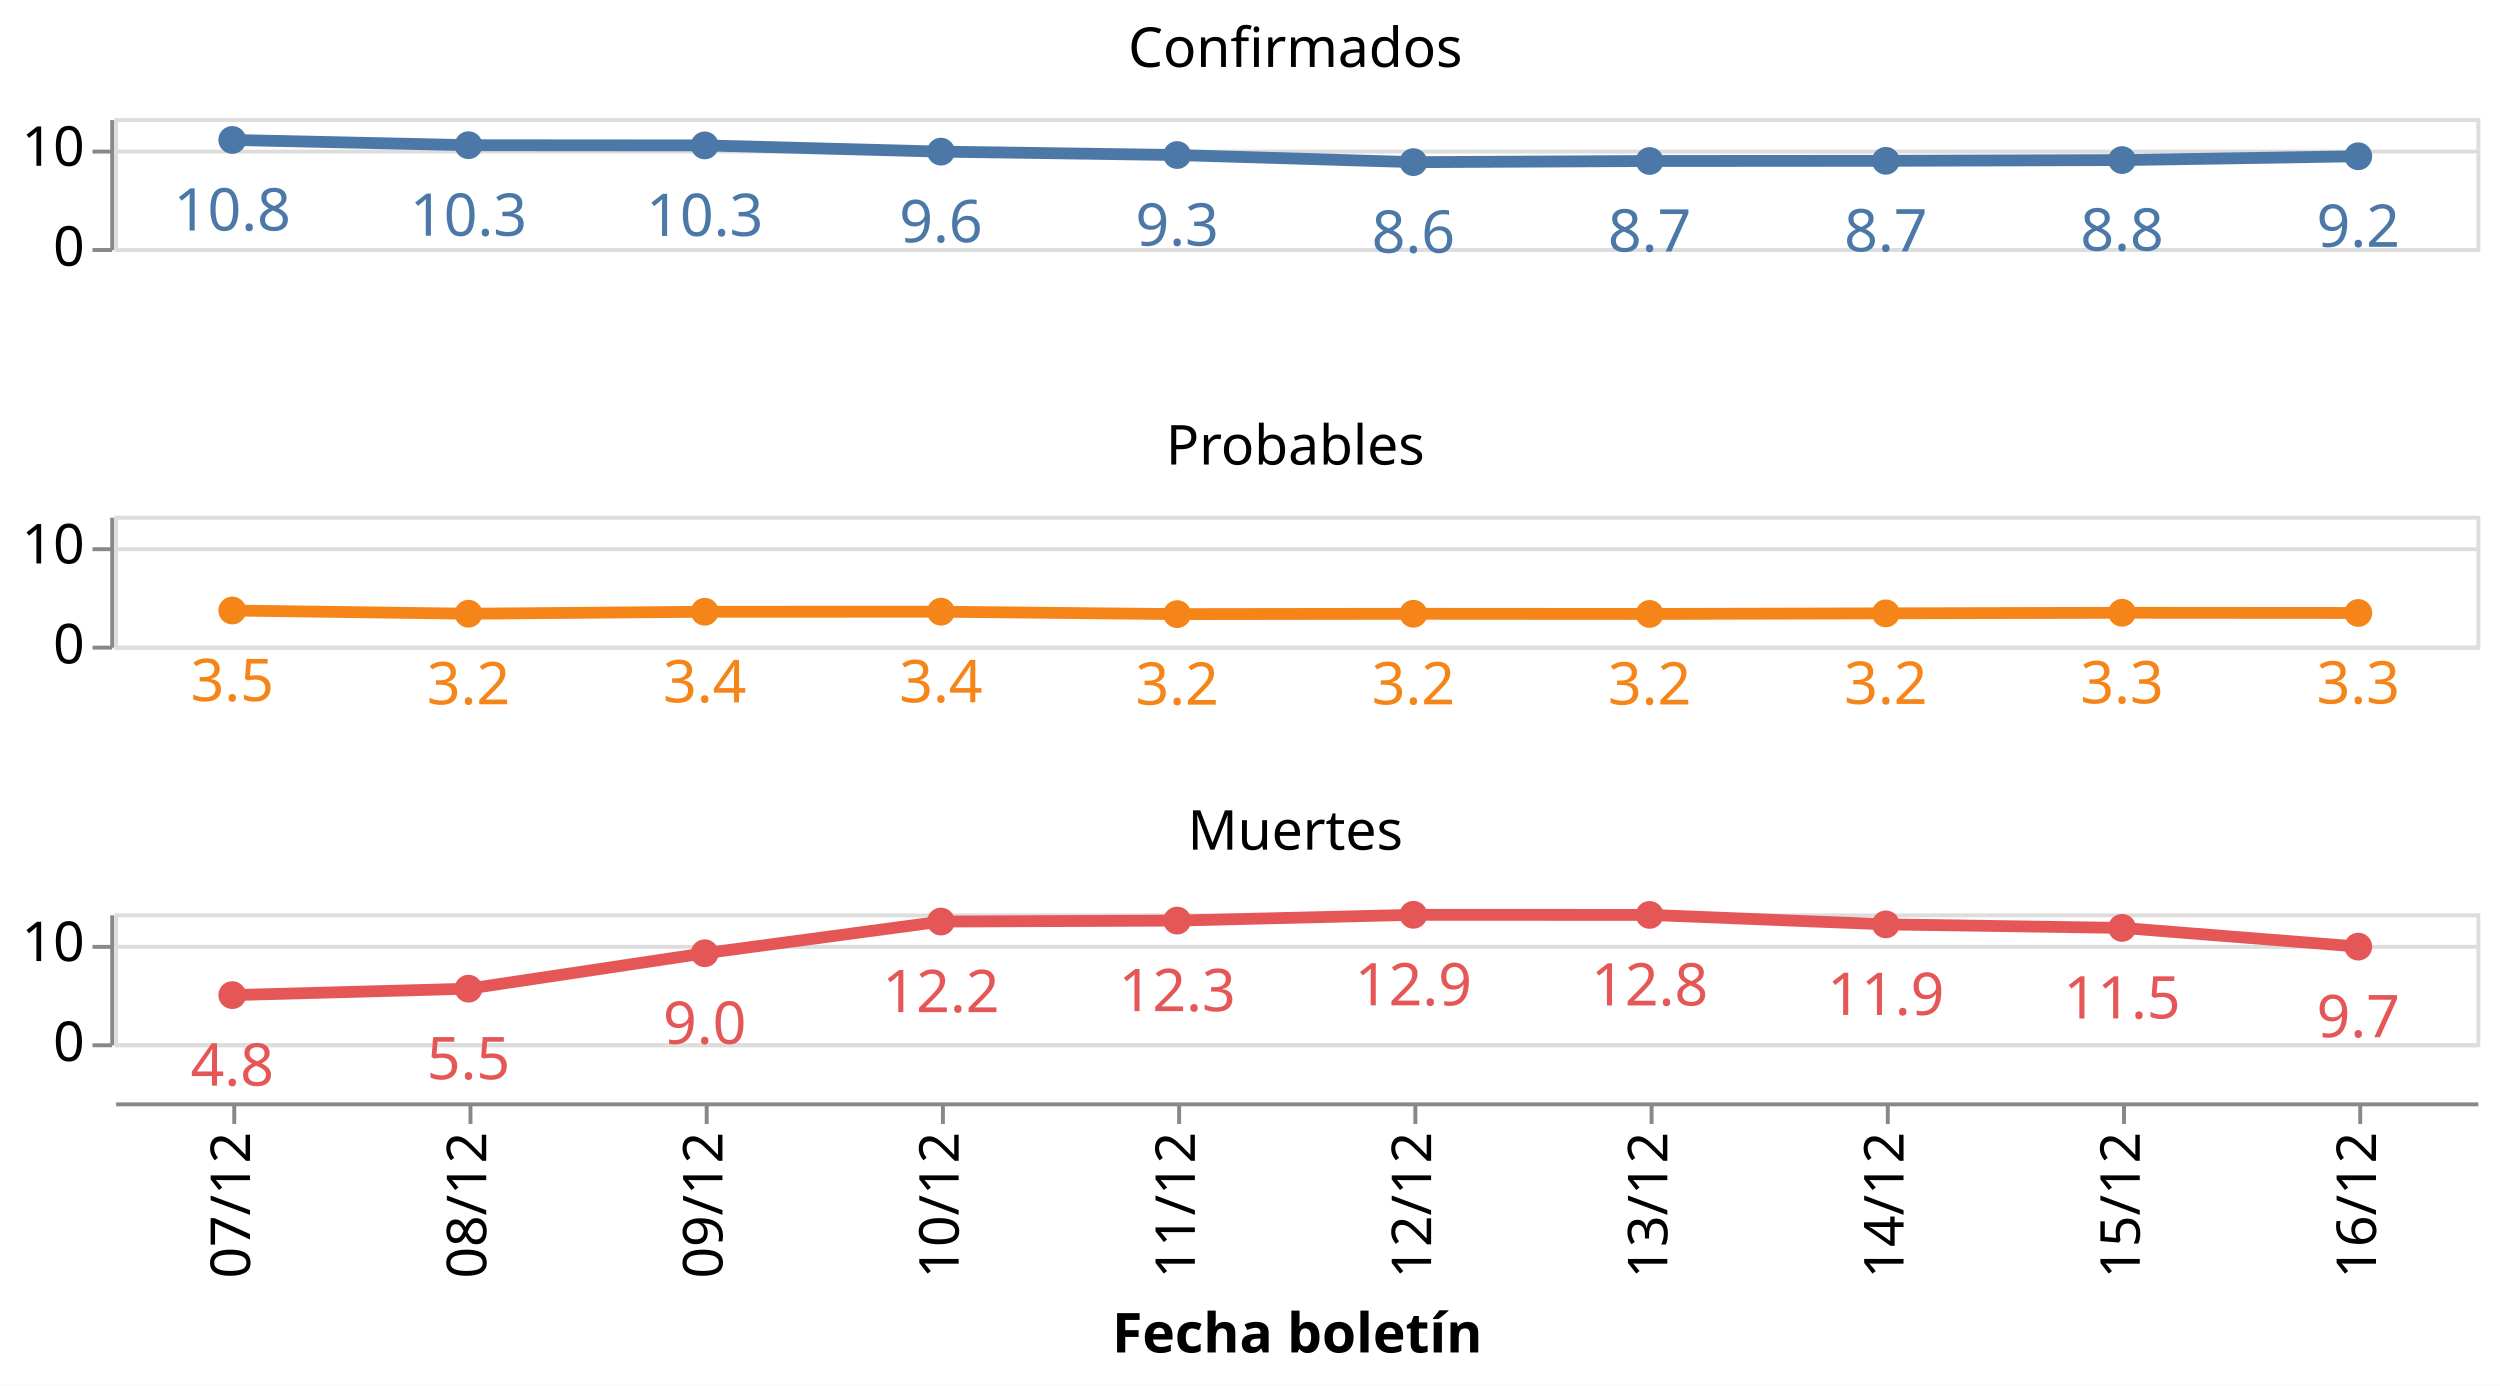
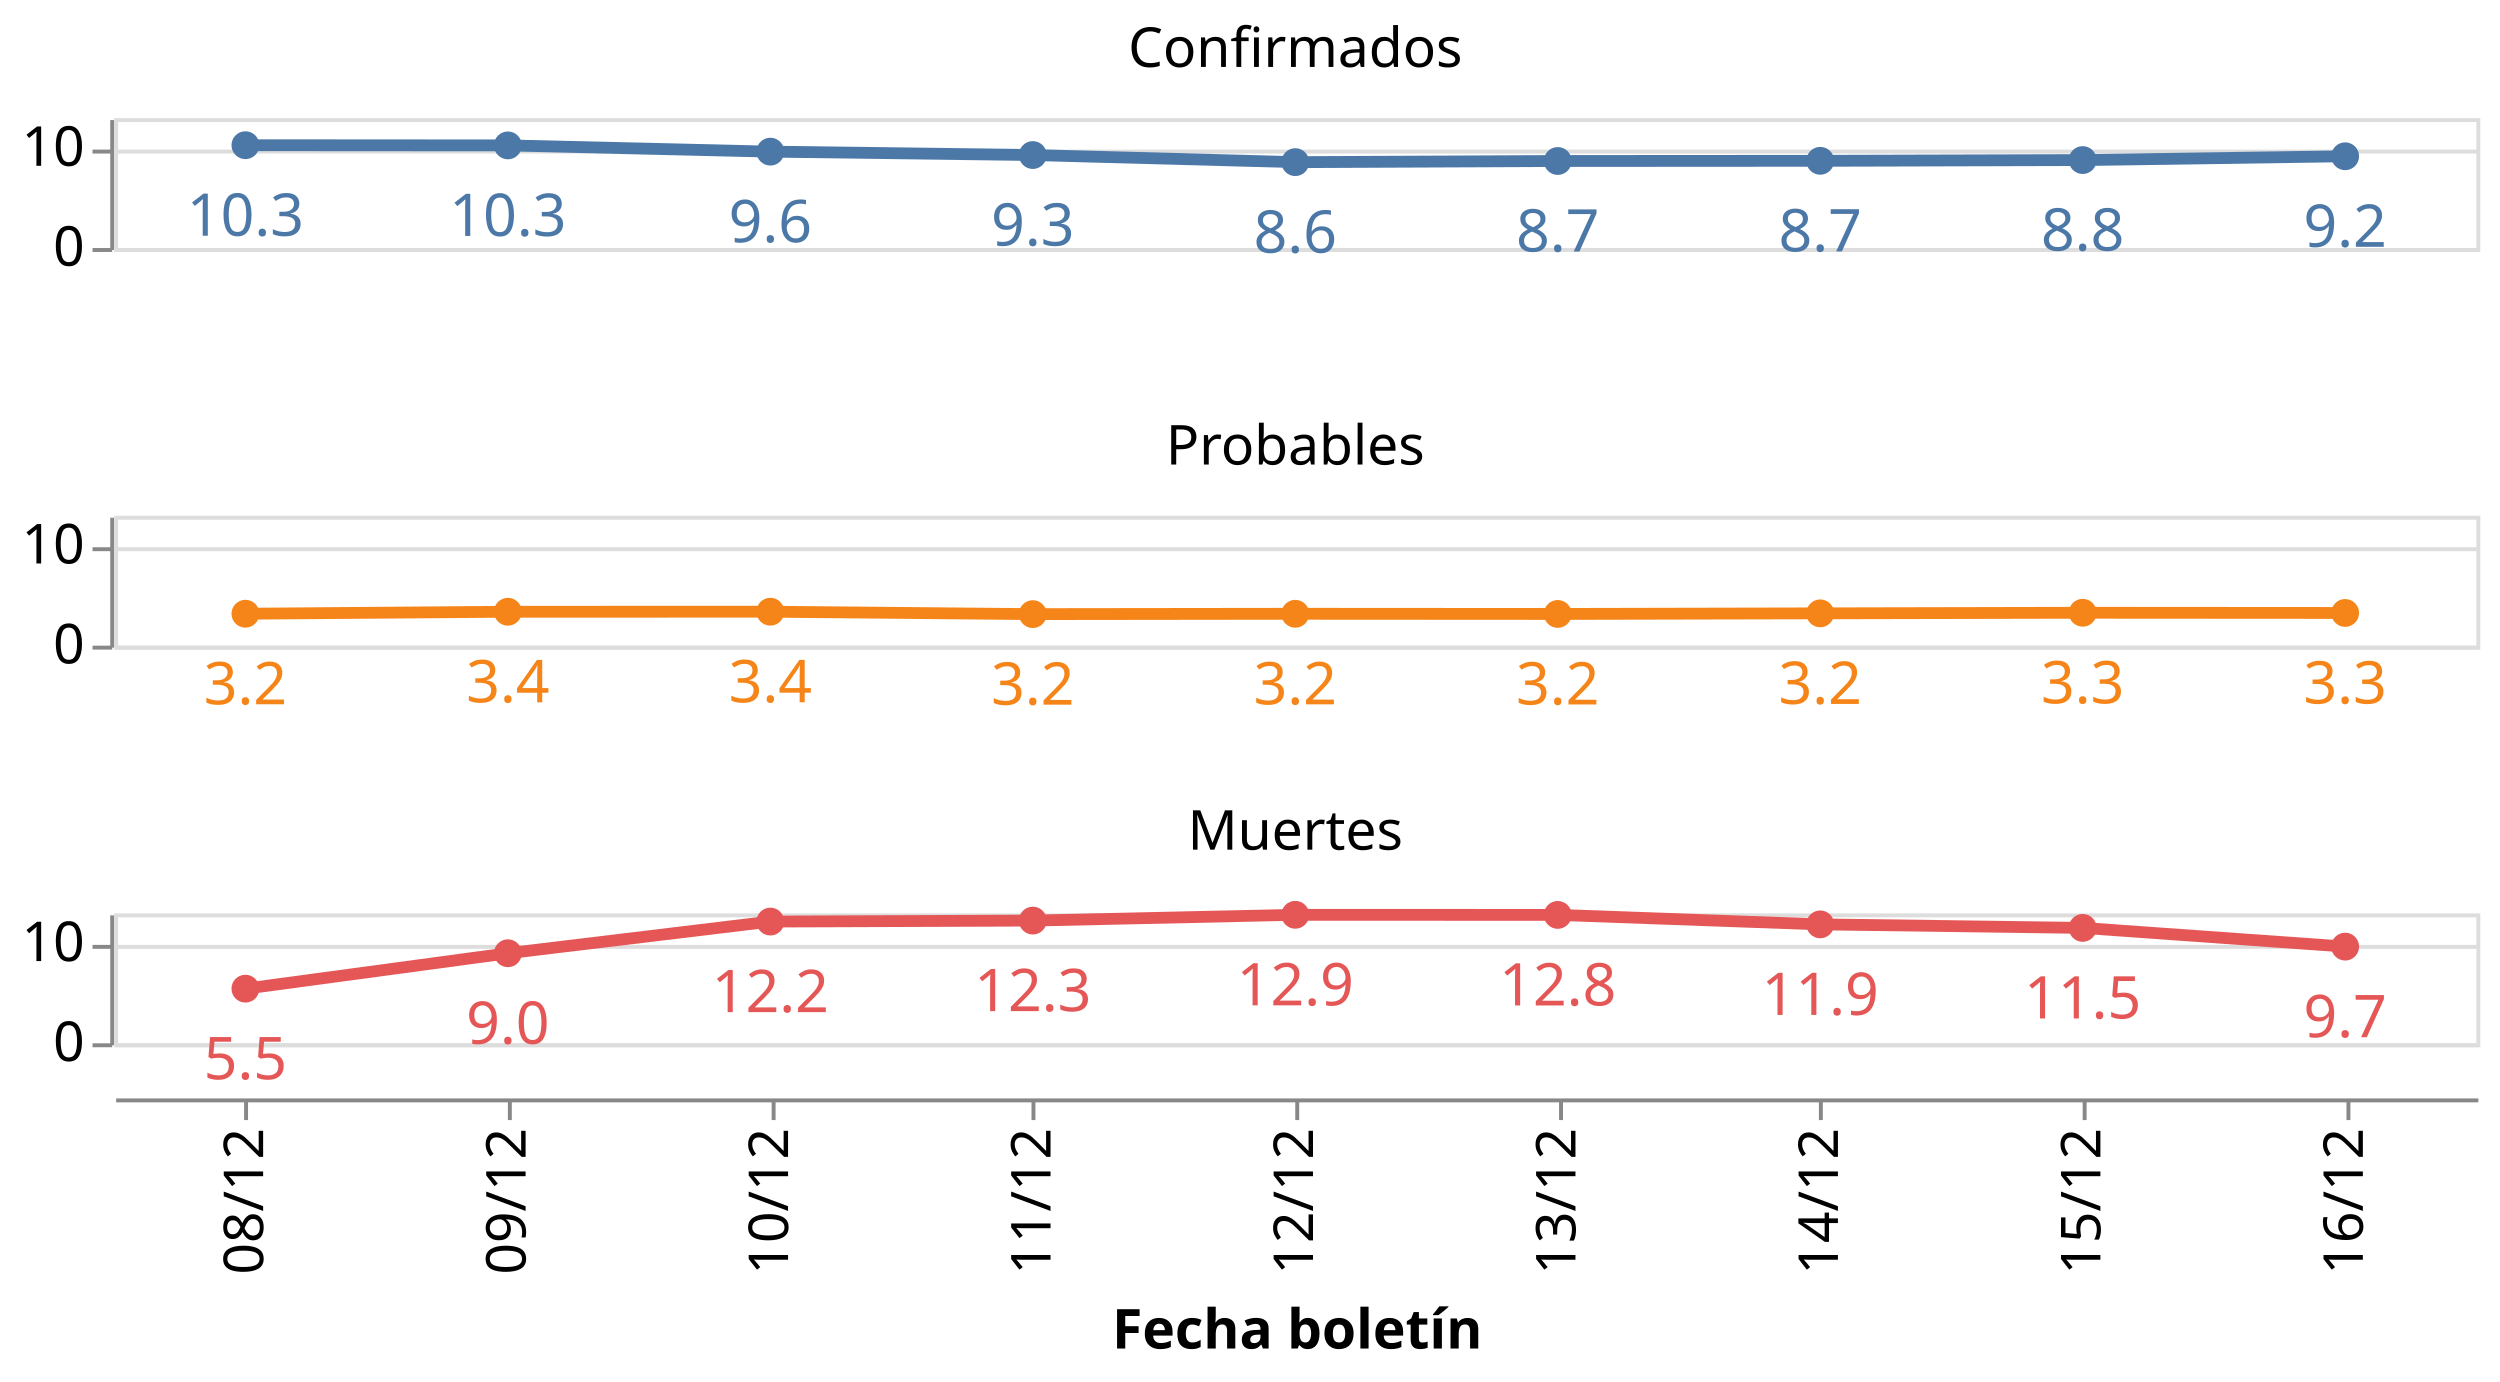
- <svg xmlns="http://www.w3.org/2000/svg" class="marks" width="635" height="352" viewBox="0 0 635 352" version="1.1">
-   <rect width="635" height="352" style="fill: white;" />
+ <svg xmlns="http://www.w3.org/2000/svg" class="marks" width="635" height="351" viewBox="0 0 635 351" version="1.1">
+   <rect width="635" height="351" style="fill: white;" />
  <g transform="translate(29,30)">
    <g class="mark-group role-frame root">
      <g transform="translate(0,0)">
        <path class="background" d="M0,0h0v0h0Z" style="fill: none;" />
        <g>
          <g class="mark-group role-row-header row_header">
            <g transform="translate(-1,0)">
              <path class="background" d="M0,0h0v33h0Z" style="fill: none;" />
              <g>
                <g class="mark-group role-axis">
                  <g transform="translate(0.5,0.5)">
                    <path class="background" d="M0,0h0v0h0Z" style="pointer-events: none; fill: none;" />
                    <g>
                      <g class="mark-rule role-axis-tick" style="pointer-events: none;">
                        <line transform="translate(0,33)" x2="-5" y2="0" style="fill: none; stroke: #888; stroke-width: 1; opacity: 1;" />
                        <line transform="translate(0,8)" x2="-5" y2="0" style="fill: none; stroke: #888; stroke-width: 1; opacity: 1;" />
                      </g>
                      <g class="mark-text role-axis-label" style="pointer-events: none;">
                        <text text-anchor="end" transform="translate(-7,37)" style="font-family: sans-serif; font-size: 14px; fill: #000; opacity: 1;">0</text>
                        <text text-anchor="end" transform="translate(-7,11.61538)" style="font-family: sans-serif; font-size: 14px; fill: #000; opacity: 1;">10</text>
                      </g>
                      <g class="mark-rule role-axis-domain" style="pointer-events: none;">
                        <line transform="translate(0,33)" x2="0" y2="-33" style="fill: none; stroke: #888; stroke-width: 1; opacity: 1;" />
                      </g>
                    </g>
                    <path class="foreground" d="" style="pointer-events: none; display: none; fill: none;" />
                  </g>
                </g>
              </g>
              <path class="foreground" d="" style="display: none; fill: none;" />
            </g>
            <g transform="translate(-1,101)">
              <path class="background" d="M0,0h0v33h0Z" style="fill: none;" />
              <g>
                <g class="mark-group role-axis">
                  <g transform="translate(0.5,0.5)">
                    <path class="background" d="M0,0h0v0h0Z" style="pointer-events: none; fill: none;" />
                    <g>
                      <g class="mark-rule role-axis-tick" style="pointer-events: none;">
                        <line transform="translate(0,33)" x2="-5" y2="0" style="fill: none; stroke: #888; stroke-width: 1; opacity: 1;" />
                        <line transform="translate(0,8)" x2="-5" y2="0" style="fill: none; stroke: #888; stroke-width: 1; opacity: 1;" />
                      </g>
                      <g class="mark-text role-axis-label" style="pointer-events: none;">
                        <text text-anchor="end" transform="translate(-7,37)" style="font-family: sans-serif; font-size: 14px; fill: #000; opacity: 1;">0</text>
                        <text text-anchor="end" transform="translate(-7,11.61538)" style="font-family: sans-serif; font-size: 14px; fill: #000; opacity: 1;">10</text>
                      </g>
                      <g class="mark-rule role-axis-domain" style="pointer-events: none;">
                        <line transform="translate(0,33)" x2="0" y2="-33" style="fill: none; stroke: #888; stroke-width: 1; opacity: 1;" />
                      </g>
                    </g>
                    <path class="foreground" d="" style="pointer-events: none; display: none; fill: none;" />
                  </g>
                </g>
              </g>
              <path class="foreground" d="" style="display: none; fill: none;" />
            </g>
            <g transform="translate(-1,202)">
              <path class="background" d="M0,0h0v33h0Z" style="fill: none;" />
              <g>
                <g class="mark-group role-axis">
                  <g transform="translate(0.5,0.5)">
                    <path class="background" d="M0,0h0v0h0Z" style="pointer-events: none; fill: none;" />
                    <g>
                      <g class="mark-rule role-axis-tick" style="pointer-events: none;">
                        <line transform="translate(0,33)" x2="-5" y2="0" style="fill: none; stroke: #888; stroke-width: 1; opacity: 1;" />
                        <line transform="translate(0,8)" x2="-5" y2="0" style="fill: none; stroke: #888; stroke-width: 1; opacity: 1;" />
                      </g>
                      <g class="mark-text role-axis-label" style="pointer-events: none;">
                        <text text-anchor="end" transform="translate(-7,37)" style="font-family: sans-serif; font-size: 14px; fill: #000; opacity: 1;">0</text>
                        <text text-anchor="end" transform="translate(-7,11.61538)" style="font-family: sans-serif; font-size: 14px; fill: #000; opacity: 1;">10</text>
                      </g>
                      <g class="mark-rule role-axis-domain" style="pointer-events: none;">
                        <line transform="translate(0,33)" x2="0" y2="-33" style="fill: none; stroke: #888; stroke-width: 1; opacity: 1;" />
                      </g>
                    </g>
                    <path class="foreground" d="" style="pointer-events: none; display: none; fill: none;" />
                  </g>
                </g>
              </g>
              <path class="foreground" d="" style="display: none; fill: none;" />
            </g>
          </g>
          <g class="mark-group role-column-footer column_footer">
-             <g transform="translate(0,250)">
+             <g transform="translate(0,249)">
              <path class="background" d="M0,0h600v0h-600Z" style="fill: none;" />
              <g>
                <g class="mark-group role-axis">
                  <g transform="translate(0.5,0.5)">
                    <path class="background" d="M0,0h0v0h0Z" style="pointer-events: none; fill: none;" />
                    <g>
                      <g class="mark-rule role-axis-tick" style="pointer-events: none;">
-                         <line transform="translate(30,0)" x2="0" y2="5" style="fill: none; stroke: #888; stroke-width: 1; opacity: 1;" />
-                         <line transform="translate(90,0)" x2="0" y2="5" style="fill: none; stroke: #888; stroke-width: 1; opacity: 1;" />
-                         <line transform="translate(150,0)" x2="0" y2="5" style="fill: none; stroke: #888; stroke-width: 1; opacity: 1;" />
-                         <line transform="translate(210,0)" x2="0" y2="5" style="fill: none; stroke: #888; stroke-width: 1; opacity: 1;" />
-                         <line transform="translate(270,0)" x2="0" y2="5" style="fill: none; stroke: #888; stroke-width: 1; opacity: 1;" />
-                         <line transform="translate(330,0)" x2="0" y2="5" style="fill: none; stroke: #888; stroke-width: 1; opacity: 1;" />
-                         <line transform="translate(390,0)" x2="0" y2="5" style="fill: none; stroke: #888; stroke-width: 1; opacity: 1;" />
-                         <line transform="translate(450,0)" x2="0" y2="5" style="fill: none; stroke: #888; stroke-width: 1; opacity: 1;" />
-                         <line transform="translate(510,0)" x2="0" y2="5" style="fill: none; stroke: #888; stroke-width: 1; opacity: 1;" />
-                         <line transform="translate(570,0)" x2="0" y2="5" style="fill: none; stroke: #888; stroke-width: 1; opacity: 1;" />
+                         <line transform="translate(33,0)" x2="0" y2="5" style="fill: none; stroke: #888; stroke-width: 1; opacity: 1;" />
+                         <line transform="translate(100,0)" x2="0" y2="5" style="fill: none; stroke: #888; stroke-width: 1; opacity: 1;" />
+                         <line transform="translate(167,0)" x2="0" y2="5" style="fill: none; stroke: #888; stroke-width: 1; opacity: 1;" />
+                         <line transform="translate(233,0)" x2="0" y2="5" style="fill: none; stroke: #888; stroke-width: 1; opacity: 1;" />
+                         <line transform="translate(300,0)" x2="0" y2="5" style="fill: none; stroke: #888; stroke-width: 1; opacity: 1;" />
+                         <line transform="translate(367,0)" x2="0" y2="5" style="fill: none; stroke: #888; stroke-width: 1; opacity: 1;" />
+                         <line transform="translate(433,0)" x2="0" y2="5" style="fill: none; stroke: #888; stroke-width: 1; opacity: 1;" />
+                         <line transform="translate(500,0)" x2="0" y2="5" style="fill: none; stroke: #888; stroke-width: 1; opacity: 1;" />
+                         <line transform="translate(567,0)" x2="0" y2="5" style="fill: none; stroke: #888; stroke-width: 1; opacity: 1;" />
                      </g>
                      <g class="mark-text role-axis-label" style="pointer-events: none;">
-                         <text text-anchor="end" transform="translate(30,7) rotate(270) translate(0,4)" style="font-family: sans-serif; font-size: 14px; fill: #000; opacity: 1;">07/12</text>
-                         <text text-anchor="end" transform="translate(90,7) rotate(270) translate(0,4)" style="font-family: sans-serif; font-size: 14px; fill: #000; opacity: 1;">08/12</text>
-                         <text text-anchor="end" transform="translate(150,7) rotate(270) translate(0,4)" style="font-family: sans-serif; font-size: 14px; fill: #000; opacity: 1;">09/12</text>
-                         <text text-anchor="end" transform="translate(210,7) rotate(270) translate(0,4)" style="font-family: sans-serif; font-size: 14px; fill: #000; opacity: 1;">10/12</text>
-                         <text text-anchor="end" transform="translate(270,7) rotate(270) translate(0,4)" style="font-family: sans-serif; font-size: 14px; fill: #000; opacity: 1;">11/12</text>
-                         <text text-anchor="end" transform="translate(330,7) rotate(270) translate(0,4)" style="font-family: sans-serif; font-size: 14px; fill: #000; opacity: 1;">12/12</text>
-                         <text text-anchor="end" transform="translate(390,7) rotate(270) translate(0,4)" style="font-family: sans-serif; font-size: 14px; fill: #000; opacity: 1;">13/12</text>
-                         <text text-anchor="end" transform="translate(450,7) rotate(270) translate(0,4)" style="font-family: sans-serif; font-size: 14px; fill: #000; opacity: 1;">14/12</text>
-                         <text text-anchor="end" transform="translate(510,7) rotate(270) translate(0,4)" style="font-family: sans-serif; font-size: 14px; fill: #000; opacity: 1;">15/12</text>
-                         <text text-anchor="end" transform="translate(570,7) rotate(270) translate(0,4)" style="font-family: sans-serif; font-size: 14px; fill: #000; opacity: 1;">16/12</text>
+                         <text text-anchor="end" transform="translate(33.33333,7) rotate(270) translate(0,4)" style="font-family: sans-serif; font-size: 14px; fill: #000; opacity: 1;">08/12</text>
+                         <text text-anchor="end" transform="translate(100,7) rotate(270) translate(0,4)" style="font-family: sans-serif; font-size: 14px; fill: #000; opacity: 1;">09/12</text>
+                         <text text-anchor="end" transform="translate(166.6667,7) rotate(270) translate(0,4)" style="font-family: sans-serif; font-size: 14px; fill: #000; opacity: 1;">10/12</text>
+                         <text text-anchor="end" transform="translate(233.3333,7) rotate(270) translate(0,4)" style="font-family: sans-serif; font-size: 14px; fill: #000; opacity: 1;">11/12</text>
+                         <text text-anchor="end" transform="translate(300,7) rotate(270) translate(0,4)" style="font-family: sans-serif; font-size: 14px; fill: #000; opacity: 1;">12/12</text>
+                         <text text-anchor="end" transform="translate(366.6667,7) rotate(270) translate(0,4)" style="font-family: sans-serif; font-size: 14px; fill: #000; opacity: 1;">13/12</text>
+                         <text text-anchor="end" transform="translate(433.3333,7) rotate(270) translate(0,4)" style="font-family: sans-serif; font-size: 14px; fill: #000; opacity: 1;">14/12</text>
+                         <text text-anchor="end" transform="translate(500,7) rotate(270) translate(0,4)" style="font-family: sans-serif; font-size: 14px; fill: #000; opacity: 1;">15/12</text>
+                         <text text-anchor="end" transform="translate(566.6667,7) rotate(270) translate(0,4)" style="font-family: sans-serif; font-size: 14px; fill: #000; opacity: 1;">16/12</text>
                      </g>
                      <g class="mark-rule role-axis-domain" style="pointer-events: none;">
                        <line transform="translate(0,0)" x2="600" y2="0" style="fill: none; stroke: #888; stroke-width: 1; opacity: 1;" />
                      </g>
                      <g class="mark-text role-axis-title" style="pointer-events: none;">
                        <text text-anchor="middle" transform="translate(300,63.03418)" style="font-family: sans-serif; font-size: 14px; font-weight: bold; fill: #000; opacity: 1;">Fecha boletín</text>
                      </g>
                    </g>
                    <path class="foreground" d="" style="pointer-events: none; display: none; fill: none;" />
                  </g>
                </g>
              </g>
              <path class="foreground" d="" style="display: none; fill: none;" />
            </g>
          </g>
          <g class="mark-group role-scope cell">
            <g transform="translate(0,0)">
              <path class="background" d="M0.5,0.5h600v33h-600Z" style="fill: none; stroke: #ddd;" />
              <g>
                <g class="mark-group role-axis">
                  <g transform="translate(0.5,0.5)">
                    <path class="background" d="M0,0h0v0h0Z" style="pointer-events: none; fill: none;" />
                    <g>
                      <g class="mark-rule role-axis-grid" style="pointer-events: none;">
                        <line transform="translate(0,33)" x2="600" y2="0" style="fill: none; stroke: #ddd; stroke-width: 1; opacity: 1;" />
                        <line transform="translate(0,8)" x2="600" y2="0" style="fill: none; stroke: #ddd; stroke-width: 1; opacity: 1;" />
                      </g>
                    </g>
                    <path class="foreground" d="" style="pointer-events: none; display: none; fill: none;" />
                  </g>
                </g>
                <g class="mark-group role-scope child_layer_0_layer_0_pathgroup">
                  <g transform="translate(0,0)">
                    <path class="background" d="M0,0h600v33h-600Z" style="fill: none;" />
                    <g>
                      <g class="mark-line role-mark child_layer_0_layer_0_marks">
-                         <path d="M30,5.547L90,6.883L150,6.931L210,8.517L270,9.381L330,11.185L390,10.892L450,10.847L510,10.656L570,9.691" style="fill: none; stroke: #4c78a8; stroke-width: 3;" />
+                         <path d="M33.333,6.883L100,6.931L166.667,8.517L233.333,9.381L300,11.185L366.667,10.892L433.333,10.847L500,10.656L566.667,9.691" style="fill: none; stroke: #4c78a8; stroke-width: 3;" />
                      </g>
                    </g>
                    <path class="foreground" d="" style="display: none; fill: none;" />
                  </g>
                </g>
                <g class="mark-symbol role-mark child_layer_0_layer_1_marks">
-                   <path transform="translate(570,9.691482)" d="M3.536,0A3.536,3.536,0,1,1,-3.536,0A3.536,3.536,0,1,1,3.536,0" style="fill: #4c78a8; stroke-width: 2; opacity: 1;" />
-                   <path transform="translate(510,10.65643)" d="M3.536,0A3.536,3.536,0,1,1,-3.536,0A3.536,3.536,0,1,1,3.536,0" style="fill: #4c78a8; stroke-width: 2; opacity: 1;" />
-                   <path transform="translate(450,10.84698)" d="M3.536,0A3.536,3.536,0,1,1,-3.536,0A3.536,3.536,0,1,1,3.536,0" style="fill: #4c78a8; stroke-width: 2; opacity: 1;" />
-                   <path transform="translate(390,10.89174)" d="M3.536,0A3.536,3.536,0,1,1,-3.536,0A3.536,3.536,0,1,1,3.536,0" style="fill: #4c78a8; stroke-width: 2; opacity: 1;" />
-                   <path transform="translate(330,11.18483)" d="M3.536,0A3.536,3.536,0,1,1,-3.536,0A3.536,3.536,0,1,1,3.536,0" style="fill: #4c78a8; stroke-width: 2; opacity: 1;" />
-                   <path transform="translate(270,9.380767)" d="M3.536,0A3.536,3.536,0,1,1,-3.536,0A3.536,3.536,0,1,1,3.536,0" style="fill: #4c78a8; stroke-width: 2; opacity: 1;" />
-                   <path transform="translate(210,8.517411)" d="M3.536,0A3.536,3.536,0,1,1,-3.536,0A3.536,3.536,0,1,1,3.536,0" style="fill: #4c78a8; stroke-width: 2; opacity: 1;" />
-                   <path transform="translate(150,6.931238)" d="M3.536,0A3.536,3.536,0,1,1,-3.536,0A3.536,3.536,0,1,1,3.536,0" style="fill: #4c78a8; stroke-width: 2; opacity: 1;" />
-                   <path transform="translate(90,6.882577)" d="M3.536,0A3.536,3.536,0,1,1,-3.536,0A3.536,3.536,0,1,1,3.536,0" style="fill: #4c78a8; stroke-width: 2; opacity: 1;" />
-                   <path transform="translate(30,5.547433)" d="M3.536,0A3.536,3.536,0,1,1,-3.536,0A3.536,3.536,0,1,1,3.536,0" style="fill: #4c78a8; stroke-width: 2; opacity: 1;" />
+                   <path transform="translate(566.6667,9.691482)" d="M3.536,0A3.536,3.536,0,1,1,-3.536,0A3.536,3.536,0,1,1,3.536,0" style="fill: #4c78a8; stroke-width: 2; opacity: 1;" />
+                   <path transform="translate(500,10.65643)" d="M3.536,0A3.536,3.536,0,1,1,-3.536,0A3.536,3.536,0,1,1,3.536,0" style="fill: #4c78a8; stroke-width: 2; opacity: 1;" />
+                   <path transform="translate(433.3333,10.84698)" d="M3.536,0A3.536,3.536,0,1,1,-3.536,0A3.536,3.536,0,1,1,3.536,0" style="fill: #4c78a8; stroke-width: 2; opacity: 1;" />
+                   <path transform="translate(366.6667,10.89174)" d="M3.536,0A3.536,3.536,0,1,1,-3.536,0A3.536,3.536,0,1,1,3.536,0" style="fill: #4c78a8; stroke-width: 2; opacity: 1;" />
+                   <path transform="translate(300,11.18483)" d="M3.536,0A3.536,3.536,0,1,1,-3.536,0A3.536,3.536,0,1,1,3.536,0" style="fill: #4c78a8; stroke-width: 2; opacity: 1;" />
+                   <path transform="translate(233.3333,9.380767)" d="M3.536,0A3.536,3.536,0,1,1,-3.536,0A3.536,3.536,0,1,1,3.536,0" style="fill: #4c78a8; stroke-width: 2; opacity: 1;" />
+                   <path transform="translate(166.6667,8.517411)" d="M3.536,0A3.536,3.536,0,1,1,-3.536,0A3.536,3.536,0,1,1,3.536,0" style="fill: #4c78a8; stroke-width: 2; opacity: 1;" />
+                   <path transform="translate(100,6.931238)" d="M3.536,0A3.536,3.536,0,1,1,-3.536,0A3.536,3.536,0,1,1,3.536,0" style="fill: #4c78a8; stroke-width: 2; opacity: 1;" />
+                   <path transform="translate(33.33333,6.882577)" d="M3.536,0A3.536,3.536,0,1,1,-3.536,0A3.536,3.536,0,1,1,3.536,0" style="fill: #4c78a8; stroke-width: 2; opacity: 1;" />
                </g>
                <g class="mark-text role-mark child_layer_1_marks">
-                   <text text-anchor="middle" transform="translate(570,32.69148)" style="font-family: sans-serif; font-size: 15px; fill: #4c78a8;">9.2</text>
-                   <text text-anchor="middle" transform="translate(510,33.65643)" style="font-family: sans-serif; font-size: 15px; fill: #4c78a8;">8.8</text>
-                   <text text-anchor="middle" transform="translate(450,33.84698)" style="font-family: sans-serif; font-size: 15px; fill: #4c78a8;">8.7</text>
-                   <text text-anchor="middle" transform="translate(390,33.89174)" style="font-family: sans-serif; font-size: 15px; fill: #4c78a8;">8.7</text>
-                   <text text-anchor="middle" transform="translate(330,34.18483)" style="font-family: sans-serif; font-size: 15px; fill: #4c78a8;">8.6</text>
-                   <text text-anchor="middle" transform="translate(270,32.38077)" style="font-family: sans-serif; font-size: 15px; fill: #4c78a8;">9.3</text>
-                   <text text-anchor="middle" transform="translate(210,31.51741)" style="font-family: sans-serif; font-size: 15px; fill: #4c78a8;">9.6</text>
-                   <text text-anchor="middle" transform="translate(150,29.93124)" style="font-family: sans-serif; font-size: 15px; fill: #4c78a8;">10.3</text>
-                   <text text-anchor="middle" transform="translate(90,29.88258)" style="font-family: sans-serif; font-size: 15px; fill: #4c78a8;">10.3</text>
-                   <text text-anchor="middle" transform="translate(30,28.54743)" style="font-family: sans-serif; font-size: 15px; fill: #4c78a8;">10.8</text>
+                   <text text-anchor="middle" transform="translate(566.6667,32.69148)" style="font-family: sans-serif; font-size: 15px; fill: #4c78a8;">9.2</text>
+                   <text text-anchor="middle" transform="translate(500,33.65643)" style="font-family: sans-serif; font-size: 15px; fill: #4c78a8;">8.8</text>
+                   <text text-anchor="middle" transform="translate(433.3333,33.84698)" style="font-family: sans-serif; font-size: 15px; fill: #4c78a8;">8.7</text>
+                   <text text-anchor="middle" transform="translate(366.6667,33.89174)" style="font-family: sans-serif; font-size: 15px; fill: #4c78a8;">8.7</text>
+                   <text text-anchor="middle" transform="translate(300,34.18483)" style="font-family: sans-serif; font-size: 15px; fill: #4c78a8;">8.6</text>
+                   <text text-anchor="middle" transform="translate(233.3333,32.38077)" style="font-family: sans-serif; font-size: 15px; fill: #4c78a8;">9.3</text>
+                   <text text-anchor="middle" transform="translate(166.6667,31.51741)" style="font-family: sans-serif; font-size: 15px; fill: #4c78a8;">9.6</text>
+                   <text text-anchor="middle" transform="translate(100,29.93124)" style="font-family: sans-serif; font-size: 15px; fill: #4c78a8;">10.3</text>
+                   <text text-anchor="middle" transform="translate(33.33333,29.88258)" style="font-family: sans-serif; font-size: 15px; fill: #4c78a8;">10.3</text>
                </g>
                <g class="mark-group role-title">
                  <g transform="translate(300,-24)">
                    <path class="background" d="M0,0h0v0h0Z" style="pointer-events: none; fill: none;" />
                    <g>
                      <g class="mark-text role-title-text" style="pointer-events: none;">
                        <text text-anchor="middle" transform="translate(0,11)" style="font-family: sans-serif; font-size: 14px; fill: #000; opacity: 1;">Confirmados</text>
                      </g>
                    </g>
                    <path class="foreground" d="" style="pointer-events: none; display: none; fill: none;" />
                  </g>
                </g>
              </g>
              <path class="foreground" d="" style="display: none; fill: none;" />
            </g>
            <g transform="translate(0,101)">
              <path class="background" d="M0.5,0.5h600v33h-600Z" style="fill: none; stroke: #ddd;" />
              <g>
                <g class="mark-group role-axis">
                  <g transform="translate(0.5,0.5)">
                    <path class="background" d="M0,0h0v0h0Z" style="pointer-events: none; fill: none;" />
                    <g>
                      <g class="mark-rule role-axis-grid" style="pointer-events: none;">
                        <line transform="translate(0,33)" x2="600" y2="0" style="fill: none; stroke: #ddd; stroke-width: 1; opacity: 1;" />
                        <line transform="translate(0,8)" x2="600" y2="0" style="fill: none; stroke: #ddd; stroke-width: 1; opacity: 1;" />
                      </g>
                    </g>
                    <path class="foreground" d="" style="pointer-events: none; display: none; fill: none;" />
                  </g>
                </g>
                <g class="mark-group role-scope child_layer_0_layer_0_pathgroup">
                  <g transform="translate(0,0)">
                    <path class="background" d="M0,0h600v33h-600Z" style="fill: none;" />
                    <g>
                      <g class="mark-line role-mark child_layer_0_layer_0_marks">
-                         <path d="M30,24.067L90,24.886L150,24.386L210,24.374L270,24.986L330,24.899L390,24.942L450,24.791L510,24.643L570,24.691" style="fill: none; stroke: #f58518; stroke-width: 3;" />
+                         <path d="M33.333,24.886L100,24.386L166.667,24.374L233.333,24.986L300,24.899L366.667,24.942L433.333,24.791L500,24.643L566.667,24.691" style="fill: none; stroke: #f58518; stroke-width: 3;" />
                      </g>
                    </g>
                    <path class="foreground" d="" style="display: none; fill: none;" />
                  </g>
                </g>
                <g class="mark-symbol role-mark child_layer_0_layer_1_marks">
-                   <path transform="translate(570,24.69117)" d="M3.536,0A3.536,3.536,0,1,1,-3.536,0A3.536,3.536,0,1,1,3.536,0" style="fill: #f58518; stroke-width: 2; opacity: 1;" />
-                   <path transform="translate(510,24.64327)" d="M3.536,0A3.536,3.536,0,1,1,-3.536,0A3.536,3.536,0,1,1,3.536,0" style="fill: #f58518; stroke-width: 2; opacity: 1;" />
-                   <path transform="translate(450,24.7914)" d="M3.536,0A3.536,3.536,0,1,1,-3.536,0A3.536,3.536,0,1,1,3.536,0" style="fill: #f58518; stroke-width: 2; opacity: 1;" />
-                   <path transform="translate(390,24.94158)" d="M3.536,0A3.536,3.536,0,1,1,-3.536,0A3.536,3.536,0,1,1,3.536,0" style="fill: #f58518; stroke-width: 2; opacity: 1;" />
-                   <path transform="translate(330,24.89918)" d="M3.536,0A3.536,3.536,0,1,1,-3.536,0A3.536,3.536,0,1,1,3.536,0" style="fill: #f58518; stroke-width: 2; opacity: 1;" />
-                   <path transform="translate(270,24.98622)" d="M3.536,0A3.536,3.536,0,1,1,-3.536,0A3.536,3.536,0,1,1,3.536,0" style="fill: #f58518; stroke-width: 2; opacity: 1;" />
-                   <path transform="translate(210,24.3739)" d="M3.536,0A3.536,3.536,0,1,1,-3.536,0A3.536,3.536,0,1,1,3.536,0" style="fill: #f58518; stroke-width: 2; opacity: 1;" />
-                   <path transform="translate(150,24.38582)" d="M3.536,0A3.536,3.536,0,1,1,-3.536,0A3.536,3.536,0,1,1,3.536,0" style="fill: #f58518; stroke-width: 2; opacity: 1;" />
-                   <path transform="translate(90,24.88587)" d="M3.536,0A3.536,3.536,0,1,1,-3.536,0A3.536,3.536,0,1,1,3.536,0" style="fill: #f58518; stroke-width: 2; opacity: 1;" />
-                   <path transform="translate(30,24.06701)" d="M3.536,0A3.536,3.536,0,1,1,-3.536,0A3.536,3.536,0,1,1,3.536,0" style="fill: #f58518; stroke-width: 2; opacity: 1;" />
+                   <path transform="translate(566.6667,24.69117)" d="M3.536,0A3.536,3.536,0,1,1,-3.536,0A3.536,3.536,0,1,1,3.536,0" style="fill: #f58518; stroke-width: 2; opacity: 1;" />
+                   <path transform="translate(500,24.64327)" d="M3.536,0A3.536,3.536,0,1,1,-3.536,0A3.536,3.536,0,1,1,3.536,0" style="fill: #f58518; stroke-width: 2; opacity: 1;" />
+                   <path transform="translate(433.3333,24.7914)" d="M3.536,0A3.536,3.536,0,1,1,-3.536,0A3.536,3.536,0,1,1,3.536,0" style="fill: #f58518; stroke-width: 2; opacity: 1;" />
+                   <path transform="translate(366.6667,24.94158)" d="M3.536,0A3.536,3.536,0,1,1,-3.536,0A3.536,3.536,0,1,1,3.536,0" style="fill: #f58518; stroke-width: 2; opacity: 1;" />
+                   <path transform="translate(300,24.89918)" d="M3.536,0A3.536,3.536,0,1,1,-3.536,0A3.536,3.536,0,1,1,3.536,0" style="fill: #f58518; stroke-width: 2; opacity: 1;" />
+                   <path transform="translate(233.3333,24.98622)" d="M3.536,0A3.536,3.536,0,1,1,-3.536,0A3.536,3.536,0,1,1,3.536,0" style="fill: #f58518; stroke-width: 2; opacity: 1;" />
+                   <path transform="translate(166.6667,24.3739)" d="M3.536,0A3.536,3.536,0,1,1,-3.536,0A3.536,3.536,0,1,1,3.536,0" style="fill: #f58518; stroke-width: 2; opacity: 1;" />
+                   <path transform="translate(100,24.38582)" d="M3.536,0A3.536,3.536,0,1,1,-3.536,0A3.536,3.536,0,1,1,3.536,0" style="fill: #f58518; stroke-width: 2; opacity: 1;" />
+                   <path transform="translate(33.33333,24.88587)" d="M3.536,0A3.536,3.536,0,1,1,-3.536,0A3.536,3.536,0,1,1,3.536,0" style="fill: #f58518; stroke-width: 2; opacity: 1;" />
                </g>
                <g class="mark-text role-mark child_layer_1_marks">
-                   <text text-anchor="middle" transform="translate(570,47.69117)" style="font-family: sans-serif; font-size: 15px; fill: #f58518;">3.3</text>
-                   <text text-anchor="middle" transform="translate(510,47.64327)" style="font-family: sans-serif; font-size: 15px; fill: #f58518;">3.3</text>
-                   <text text-anchor="middle" transform="translate(450,47.7914)" style="font-family: sans-serif; font-size: 15px; fill: #f58518;">3.2</text>
-                   <text text-anchor="middle" transform="translate(390,47.94158)" style="font-family: sans-serif; font-size: 15px; fill: #f58518;">3.2</text>
-                   <text text-anchor="middle" transform="translate(330,47.89918)" style="font-family: sans-serif; font-size: 15px; fill: #f58518;">3.2</text>
-                   <text text-anchor="middle" transform="translate(270,47.98622)" style="font-family: sans-serif; font-size: 15px; fill: #f58518;">3.2</text>
-                   <text text-anchor="middle" transform="translate(210,47.3739)" style="font-family: sans-serif; font-size: 15px; fill: #f58518;">3.4</text>
-                   <text text-anchor="middle" transform="translate(150,47.38582)" style="font-family: sans-serif; font-size: 15px; fill: #f58518;">3.4</text>
-                   <text text-anchor="middle" transform="translate(90,47.88587)" style="font-family: sans-serif; font-size: 15px; fill: #f58518;">3.2</text>
-                   <text text-anchor="middle" transform="translate(30,47.06701)" style="font-family: sans-serif; font-size: 15px; fill: #f58518;">3.5</text>
+                   <text text-anchor="middle" transform="translate(566.6667,47.69117)" style="font-family: sans-serif; font-size: 15px; fill: #f58518;">3.3</text>
+                   <text text-anchor="middle" transform="translate(500,47.64327)" style="font-family: sans-serif; font-size: 15px; fill: #f58518;">3.3</text>
+                   <text text-anchor="middle" transform="translate(433.3333,47.7914)" style="font-family: sans-serif; font-size: 15px; fill: #f58518;">3.2</text>
+                   <text text-anchor="middle" transform="translate(366.6667,47.94158)" style="font-family: sans-serif; font-size: 15px; fill: #f58518;">3.2</text>
+                   <text text-anchor="middle" transform="translate(300,47.89918)" style="font-family: sans-serif; font-size: 15px; fill: #f58518;">3.2</text>
+                   <text text-anchor="middle" transform="translate(233.3333,47.98622)" style="font-family: sans-serif; font-size: 15px; fill: #f58518;">3.2</text>
+                   <text text-anchor="middle" transform="translate(166.6667,47.3739)" style="font-family: sans-serif; font-size: 15px; fill: #f58518;">3.4</text>
+                   <text text-anchor="middle" transform="translate(100,47.38582)" style="font-family: sans-serif; font-size: 15px; fill: #f58518;">3.4</text>
+                   <text text-anchor="middle" transform="translate(33.33333,47.88587)" style="font-family: sans-serif; font-size: 15px; fill: #f58518;">3.2</text>
                </g>
                <g class="mark-group role-title">
                  <g transform="translate(300,-24)">
                    <path class="background" d="M0,0h0v0h0Z" style="pointer-events: none; fill: none;" />
                    <g>
                      <g class="mark-text role-title-text" style="pointer-events: none;">
                        <text text-anchor="middle" transform="translate(0,11)" style="font-family: sans-serif; font-size: 14px; fill: #000; opacity: 1;">Probables</text>
                      </g>
                    </g>
                    <path class="foreground" d="" style="pointer-events: none; display: none; fill: none;" />
                  </g>
                </g>
              </g>
              <path class="foreground" d="" style="display: none; fill: none;" />
            </g>
            <g transform="translate(0,202)">
              <path class="background" d="M0.5,0.5h600v33h-600Z" style="fill: none; stroke: #ddd;" />
              <g>
                <g class="mark-group role-axis">
                  <g transform="translate(0.5,0.5)">
                    <path class="background" d="M0,0h0v0h0Z" style="pointer-events: none; fill: none;" />
                    <g>
                      <g class="mark-rule role-axis-grid" style="pointer-events: none;">
                        <line transform="translate(0,33)" x2="600" y2="0" style="fill: none; stroke: #ddd; stroke-width: 1; opacity: 1;" />
                        <line transform="translate(0,8)" x2="600" y2="0" style="fill: none; stroke: #ddd; stroke-width: 1; opacity: 1;" />
                      </g>
                    </g>
                    <path class="foreground" d="" style="pointer-events: none; display: none; fill: none;" />
                  </g>
                </g>
                <g class="mark-group role-scope child_layer_0_layer_0_pathgroup">
                  <g transform="translate(0,0)">
                    <path class="background" d="M0,0h600v33h-600Z" style="fill: none;" />
                    <g>
                      <g class="mark-line role-mark child_layer_0_layer_0_marks">
-                         <path d="M30,20.761L90,19.123L150,10.125L210,2.077L270,1.829L330,0.359L390,0.386L450,2.79L510,3.688L570,8.443" style="fill: none; stroke: #e45756; stroke-width: 3;" />
+                         <path d="M33.333,19.123L100,10.125L166.667,2.077L233.333,1.829L300,0.359L366.667,0.386L433.333,2.79L500,3.688L566.667,8.443" style="fill: none; stroke: #e45756; stroke-width: 3;" />
                      </g>
                    </g>
                    <path class="foreground" d="" style="display: none; fill: none;" />
                  </g>
                </g>
                <g class="mark-symbol role-mark child_layer_0_layer_1_marks">
-                   <path transform="translate(570,8.443144)" d="M3.536,0A3.536,3.536,0,1,1,-3.536,0A3.536,3.536,0,1,1,3.536,0" style="fill: #e45756; stroke-width: 2; opacity: 1;" />
-                   <path transform="translate(510,3.687954)" d="M3.536,0A3.536,3.536,0,1,1,-3.536,0A3.536,3.536,0,1,1,3.536,0" style="fill: #e45756; stroke-width: 2; opacity: 1;" />
-                   <path transform="translate(450,2.789794)" d="M3.536,0A3.536,3.536,0,1,1,-3.536,0A3.536,3.536,0,1,1,3.536,0" style="fill: #e45756; stroke-width: 2; opacity: 1;" />
-                   <path transform="translate(390,0.3862876)" d="M3.536,0A3.536,3.536,0,1,1,-3.536,0A3.536,3.536,0,1,1,3.536,0" style="fill: #e45756; stroke-width: 2; opacity: 1;" />
-                   <path transform="translate(330,0.3586957)" d="M3.536,0A3.536,3.536,0,1,1,-3.536,0A3.536,3.536,0,1,1,3.536,0" style="fill: #e45756; stroke-width: 2; opacity: 1;" />
-                   <path transform="translate(270,1.828784)" d="M3.536,0A3.536,3.536,0,1,1,-3.536,0A3.536,3.536,0,1,1,3.536,0" style="fill: #e45756; stroke-width: 2; opacity: 1;" />
-                   <path transform="translate(210,2.076923)" d="M3.536,0A3.536,3.536,0,1,1,-3.536,0A3.536,3.536,0,1,1,3.536,0" style="fill: #e45756; stroke-width: 2; opacity: 1;" />
-                   <path transform="translate(150,10.12532)" d="M3.536,0A3.536,3.536,0,1,1,-3.536,0A3.536,3.536,0,1,1,3.536,0" style="fill: #e45756; stroke-width: 2; opacity: 1;" />
-                   <path transform="translate(90,19.12308)" d="M3.536,0A3.536,3.536,0,1,1,-3.536,0A3.536,3.536,0,1,1,3.536,0" style="fill: #e45756; stroke-width: 2; opacity: 1;" />
-                   <path transform="translate(30,20.76099)" d="M3.536,0A3.536,3.536,0,1,1,-3.536,0A3.536,3.536,0,1,1,3.536,0" style="fill: #e45756; stroke-width: 2; opacity: 1;" />
+                   <path transform="translate(566.6667,8.443144)" d="M3.536,0A3.536,3.536,0,1,1,-3.536,0A3.536,3.536,0,1,1,3.536,0" style="fill: #e45756; stroke-width: 2; opacity: 1;" />
+                   <path transform="translate(500,3.687954)" d="M3.536,0A3.536,3.536,0,1,1,-3.536,0A3.536,3.536,0,1,1,3.536,0" style="fill: #e45756; stroke-width: 2; opacity: 1;" />
+                   <path transform="translate(433.3333,2.789794)" d="M3.536,0A3.536,3.536,0,1,1,-3.536,0A3.536,3.536,0,1,1,3.536,0" style="fill: #e45756; stroke-width: 2; opacity: 1;" />
+                   <path transform="translate(366.6667,0.3862876)" d="M3.536,0A3.536,3.536,0,1,1,-3.536,0A3.536,3.536,0,1,1,3.536,0" style="fill: #e45756; stroke-width: 2; opacity: 1;" />
+                   <path transform="translate(300,0.3586957)" d="M3.536,0A3.536,3.536,0,1,1,-3.536,0A3.536,3.536,0,1,1,3.536,0" style="fill: #e45756; stroke-width: 2; opacity: 1;" />
+                   <path transform="translate(233.3333,1.828784)" d="M3.536,0A3.536,3.536,0,1,1,-3.536,0A3.536,3.536,0,1,1,3.536,0" style="fill: #e45756; stroke-width: 2; opacity: 1;" />
+                   <path transform="translate(166.6667,2.076923)" d="M3.536,0A3.536,3.536,0,1,1,-3.536,0A3.536,3.536,0,1,1,3.536,0" style="fill: #e45756; stroke-width: 2; opacity: 1;" />
+                   <path transform="translate(100,10.12532)" d="M3.536,0A3.536,3.536,0,1,1,-3.536,0A3.536,3.536,0,1,1,3.536,0" style="fill: #e45756; stroke-width: 2; opacity: 1;" />
+                   <path transform="translate(33.33333,19.12308)" d="M3.536,0A3.536,3.536,0,1,1,-3.536,0A3.536,3.536,0,1,1,3.536,0" style="fill: #e45756; stroke-width: 2; opacity: 1;" />
                </g>
                <g class="mark-text role-mark child_layer_1_marks">
-                   <text text-anchor="middle" transform="translate(570,31.44314)" style="font-family: sans-serif; font-size: 15px; fill: #e45756;">9.7</text>
-                   <text text-anchor="middle" transform="translate(510,26.68795)" style="font-family: sans-serif; font-size: 15px; fill: #e45756;">11.5</text>
-                   <text text-anchor="middle" transform="translate(450,25.78979)" style="font-family: sans-serif; font-size: 15px; fill: #e45756;">11.9</text>
-                   <text text-anchor="middle" transform="translate(390,23.38629)" style="font-family: sans-serif; font-size: 15px; fill: #e45756;">12.8</text>
-                   <text text-anchor="middle" transform="translate(330,23.3587)" style="font-family: sans-serif; font-size: 15px; fill: #e45756;">12.9</text>
-                   <text text-anchor="middle" transform="translate(270,24.82878)" style="font-family: sans-serif; font-size: 15px; fill: #e45756;">12.3</text>
-                   <text text-anchor="middle" transform="translate(210,25.07692)" style="font-family: sans-serif; font-size: 15px; fill: #e45756;">12.2</text>
-                   <text text-anchor="middle" transform="translate(150,33.12532)" style="font-family: sans-serif; font-size: 15px; fill: #e45756;">9.0</text>
-                   <text text-anchor="middle" transform="translate(90,42.12308)" style="font-family: sans-serif; font-size: 15px; fill: #e45756;">5.5</text>
-                   <text text-anchor="middle" transform="translate(30,43.76099)" style="font-family: sans-serif; font-size: 15px; fill: #e45756;">4.8</text>
+                   <text text-anchor="middle" transform="translate(566.6667,31.44314)" style="font-family: sans-serif; font-size: 15px; fill: #e45756;">9.7</text>
+                   <text text-anchor="middle" transform="translate(500,26.68795)" style="font-family: sans-serif; font-size: 15px; fill: #e45756;">11.5</text>
+                   <text text-anchor="middle" transform="translate(433.3333,25.78979)" style="font-family: sans-serif; font-size: 15px; fill: #e45756;">11.9</text>
+                   <text text-anchor="middle" transform="translate(366.6667,23.38629)" style="font-family: sans-serif; font-size: 15px; fill: #e45756;">12.8</text>
+                   <text text-anchor="middle" transform="translate(300,23.3587)" style="font-family: sans-serif; font-size: 15px; fill: #e45756;">12.9</text>
+                   <text text-anchor="middle" transform="translate(233.3333,24.82878)" style="font-family: sans-serif; font-size: 15px; fill: #e45756;">12.3</text>
+                   <text text-anchor="middle" transform="translate(166.6667,25.07692)" style="font-family: sans-serif; font-size: 15px; fill: #e45756;">12.2</text>
+                   <text text-anchor="middle" transform="translate(100,33.12532)" style="font-family: sans-serif; font-size: 15px; fill: #e45756;">9.0</text>
+                   <text text-anchor="middle" transform="translate(33.33333,42.12308)" style="font-family: sans-serif; font-size: 15px; fill: #e45756;">5.5</text>
                </g>
                <g class="mark-group role-title">
                  <g transform="translate(300,-27.17684)">
                    <path class="background" d="M0,0h0v0h0Z" style="pointer-events: none; fill: none;" />
                    <g>
                      <g class="mark-text role-title-text" style="pointer-events: none;">
                        <text text-anchor="middle" transform="translate(0,11)" style="font-family: sans-serif; font-size: 14px; fill: #000; opacity: 1;">Muertes</text>
                      </g>
                    </g>
                    <path class="foreground" d="" style="pointer-events: none; display: none; fill: none;" />
                  </g>
                </g>
              </g>
              <path class="foreground" d="" style="display: none; fill: none;" />
            </g>
          </g>
        </g>
        <path class="foreground" d="" style="display: none; fill: none;" />
      </g>
    </g>
  </g>
</svg>
